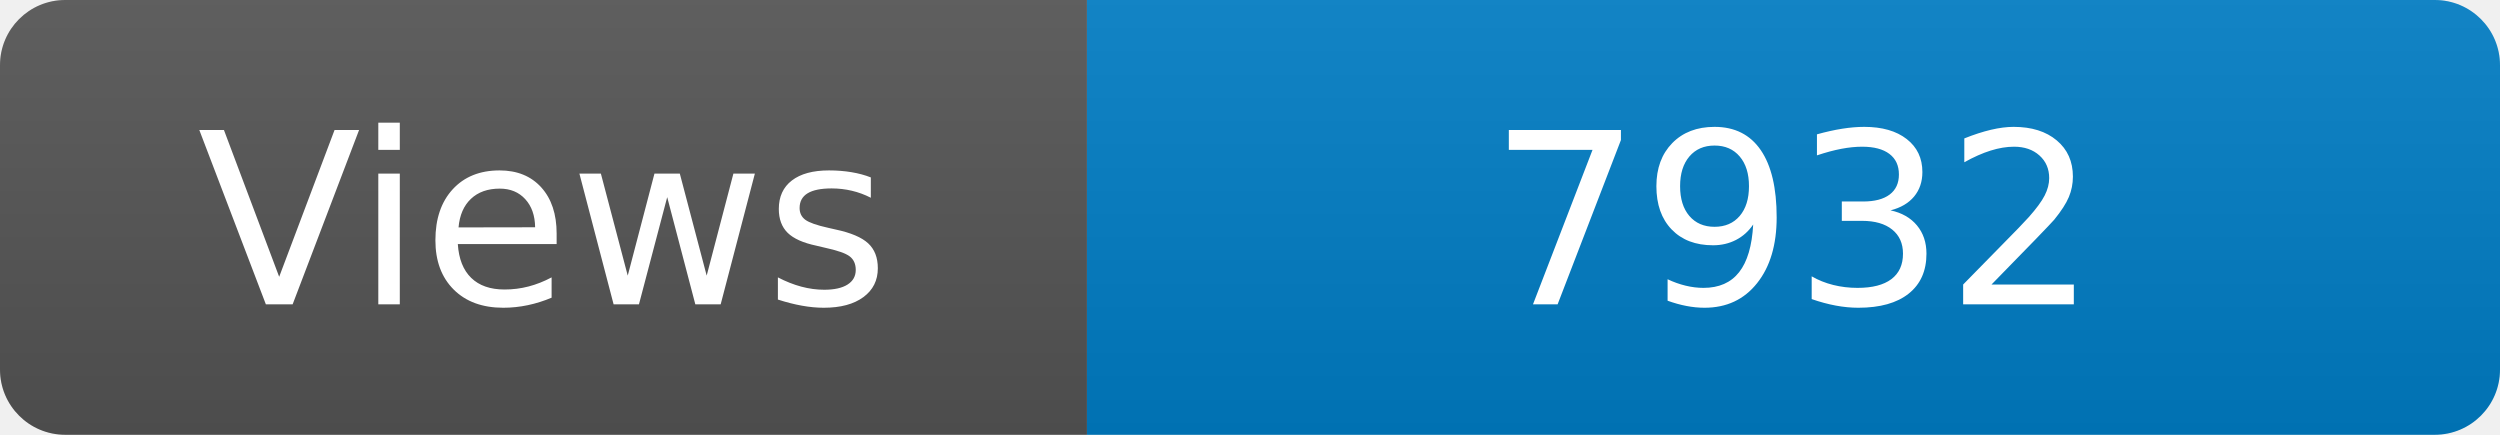
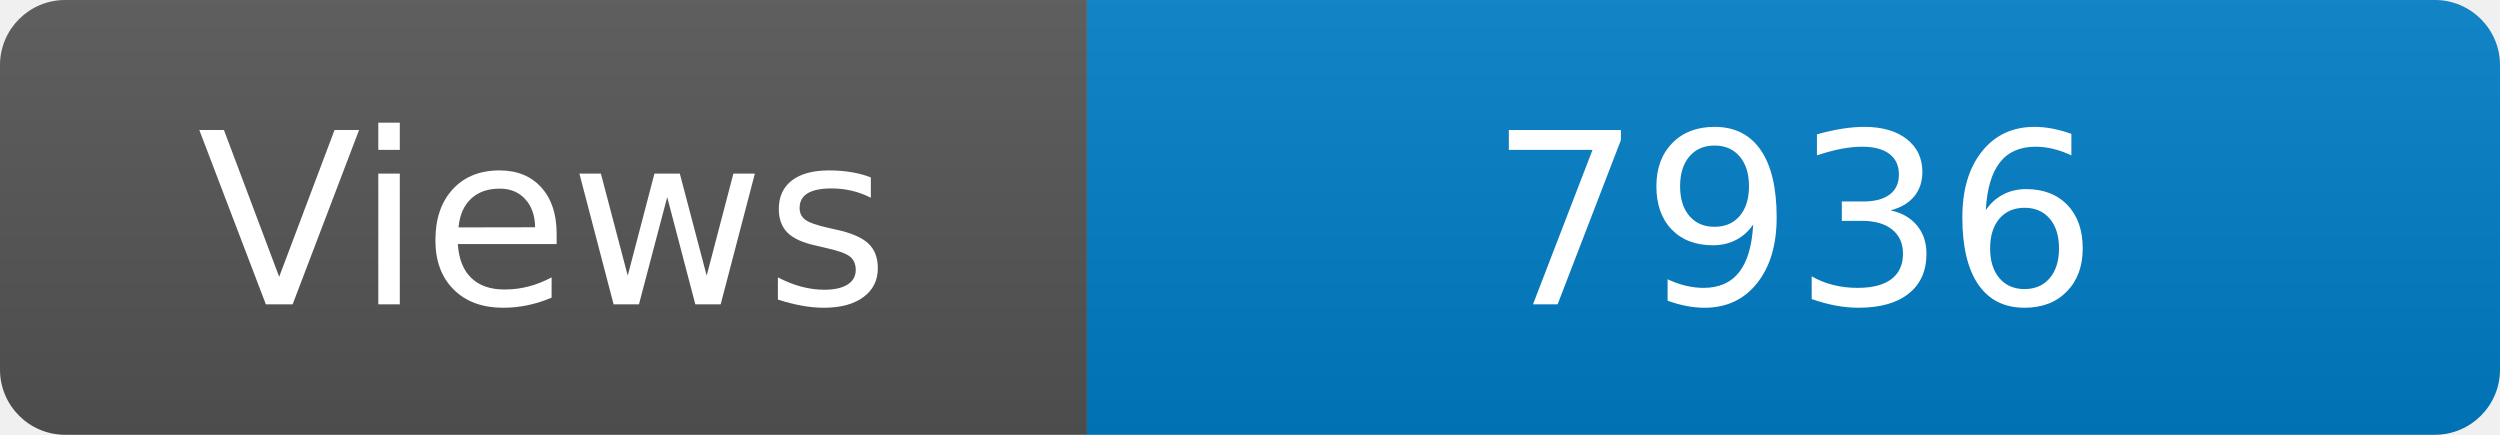
<svg xmlns="http://www.w3.org/2000/svg" width="115" height="20" role="img" aria-label="Maintained?: yes">
  <linearGradient id="s" x2="0" y2="100%">
    <stop offset="0" stop-color="#bbb" stop-opacity=".1" />
    <stop offset="1" stop-opacity=".1" />
  </linearGradient>
  <clipPath id="r">
    <rect width="115" height="20" rx="3" fill="#fff" />
  </clipPath>
  <g clip-path="url(#r)">
    <rect width="50" height="20" fill="#555" />
    <rect x="50" width="160" height="20" fill="#007ec6" />
    <rect width="115" height="20" fill="url(#s)" />
  </g>
  <g fill="#fff" text-anchor="middle" font-family="Verdana,Geneva,DejaVu Sans,sans-serif" font-size="110">
    <text x="250" y="140" transform="scale(.1)" fill="#fff">Views</text>
-     <text x="825" y="140" transform="scale(.1)" fill="#fff">7932</text>
+     <text x="825" y="140" transform="scale(.1)" fill="#fff">7936</text>
  </g>
</svg>
